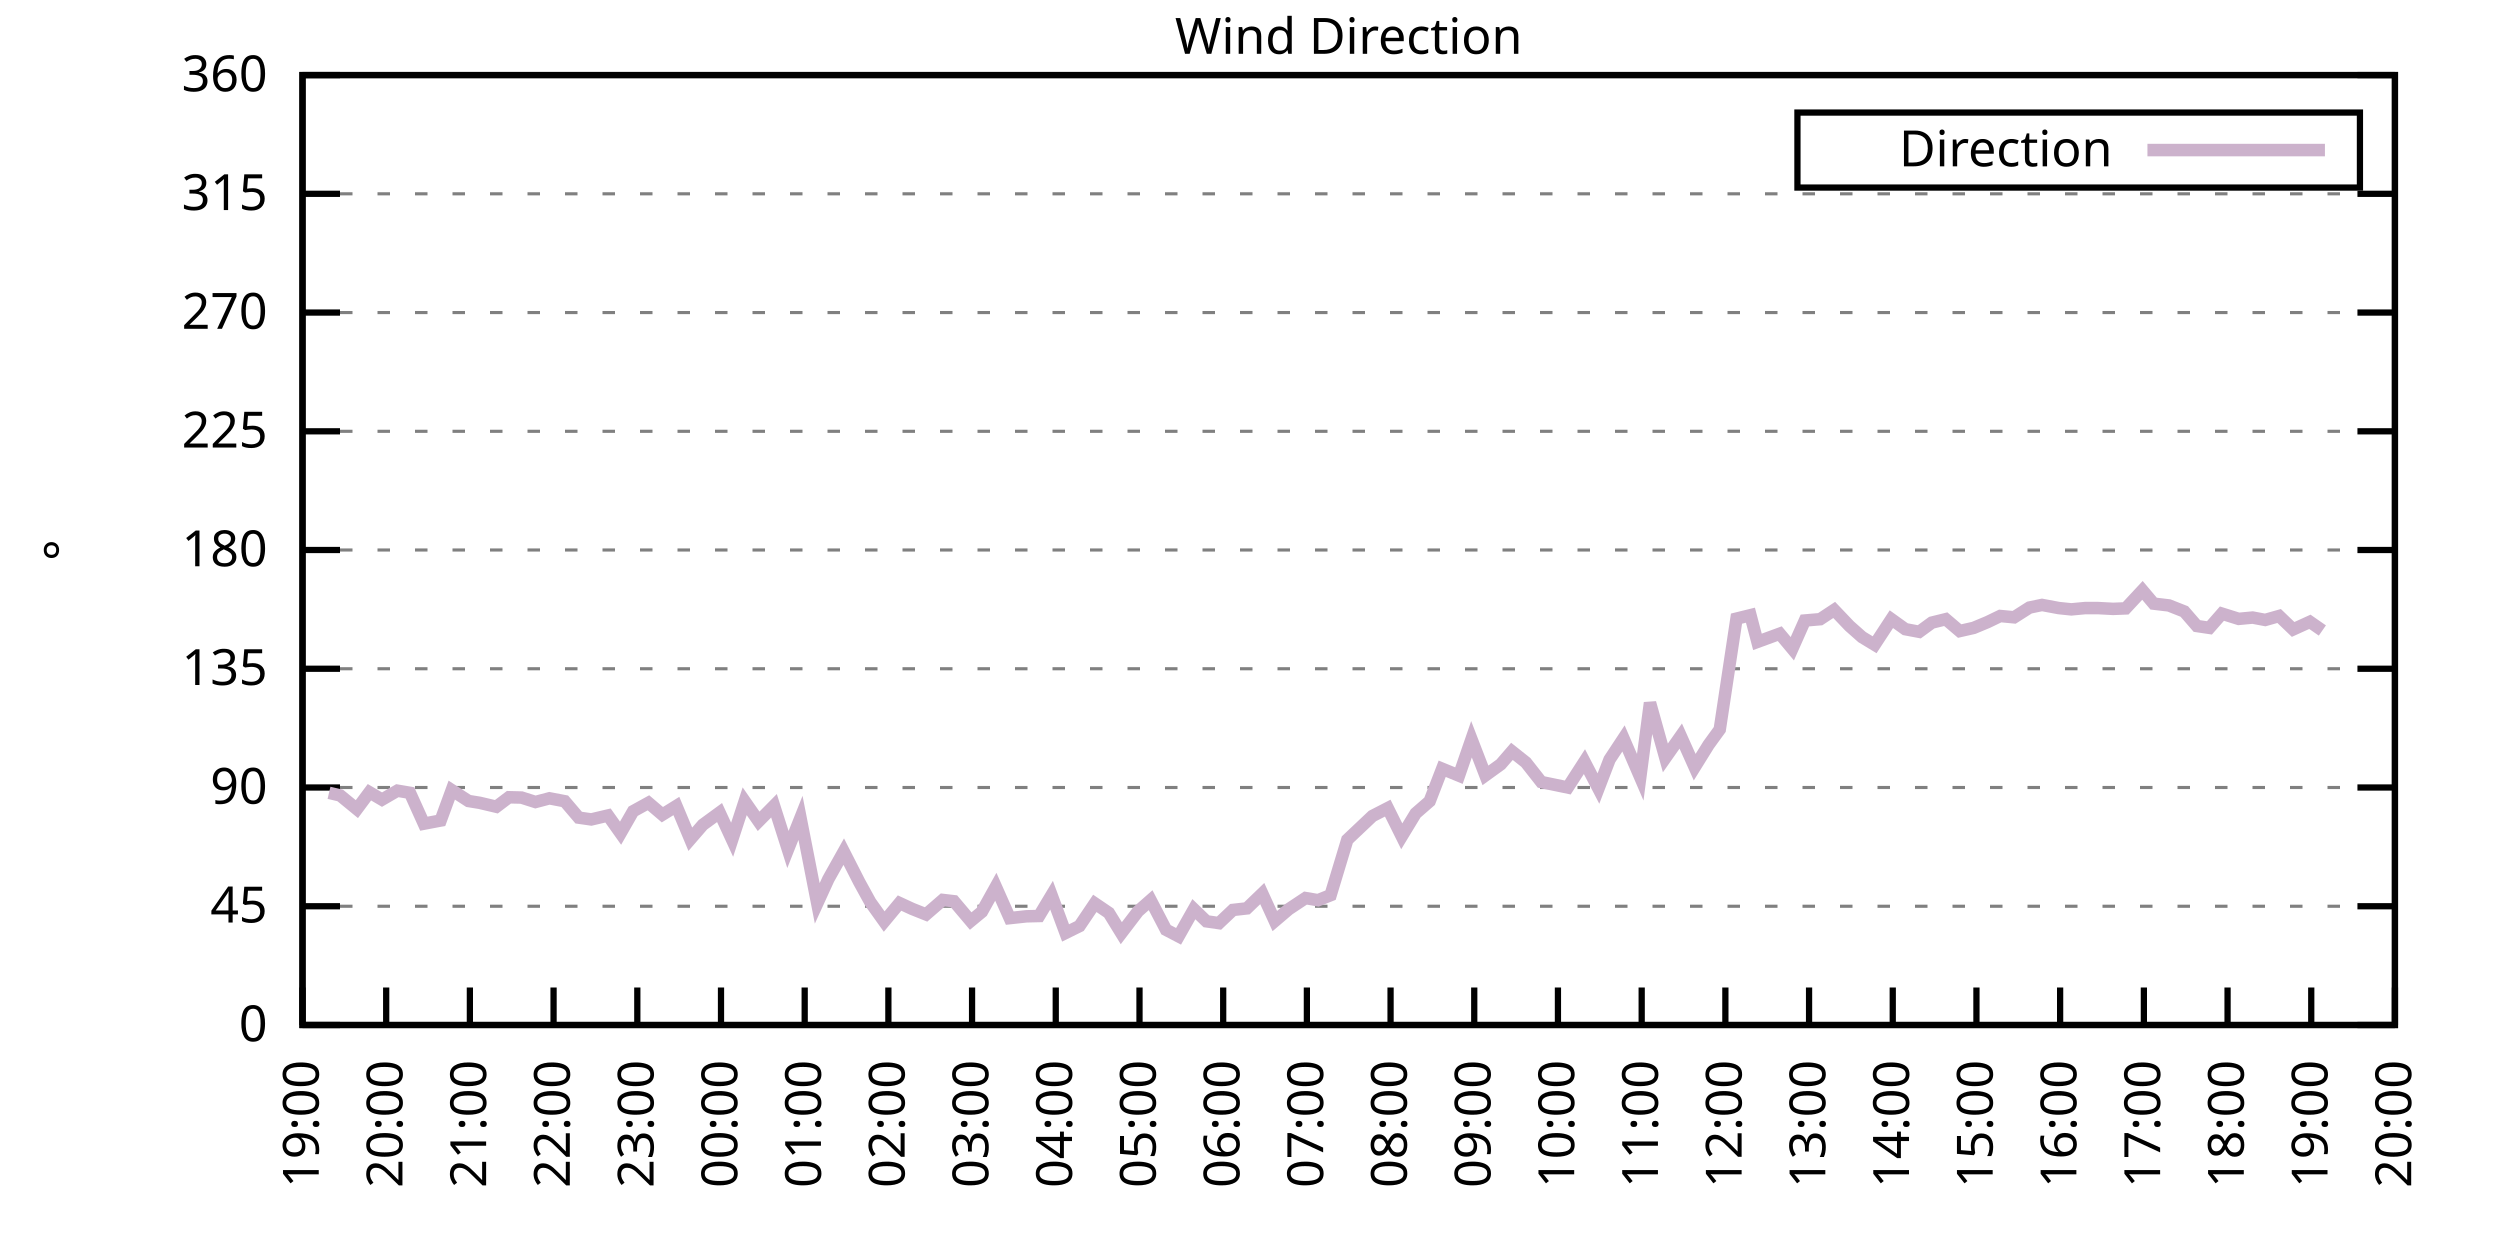
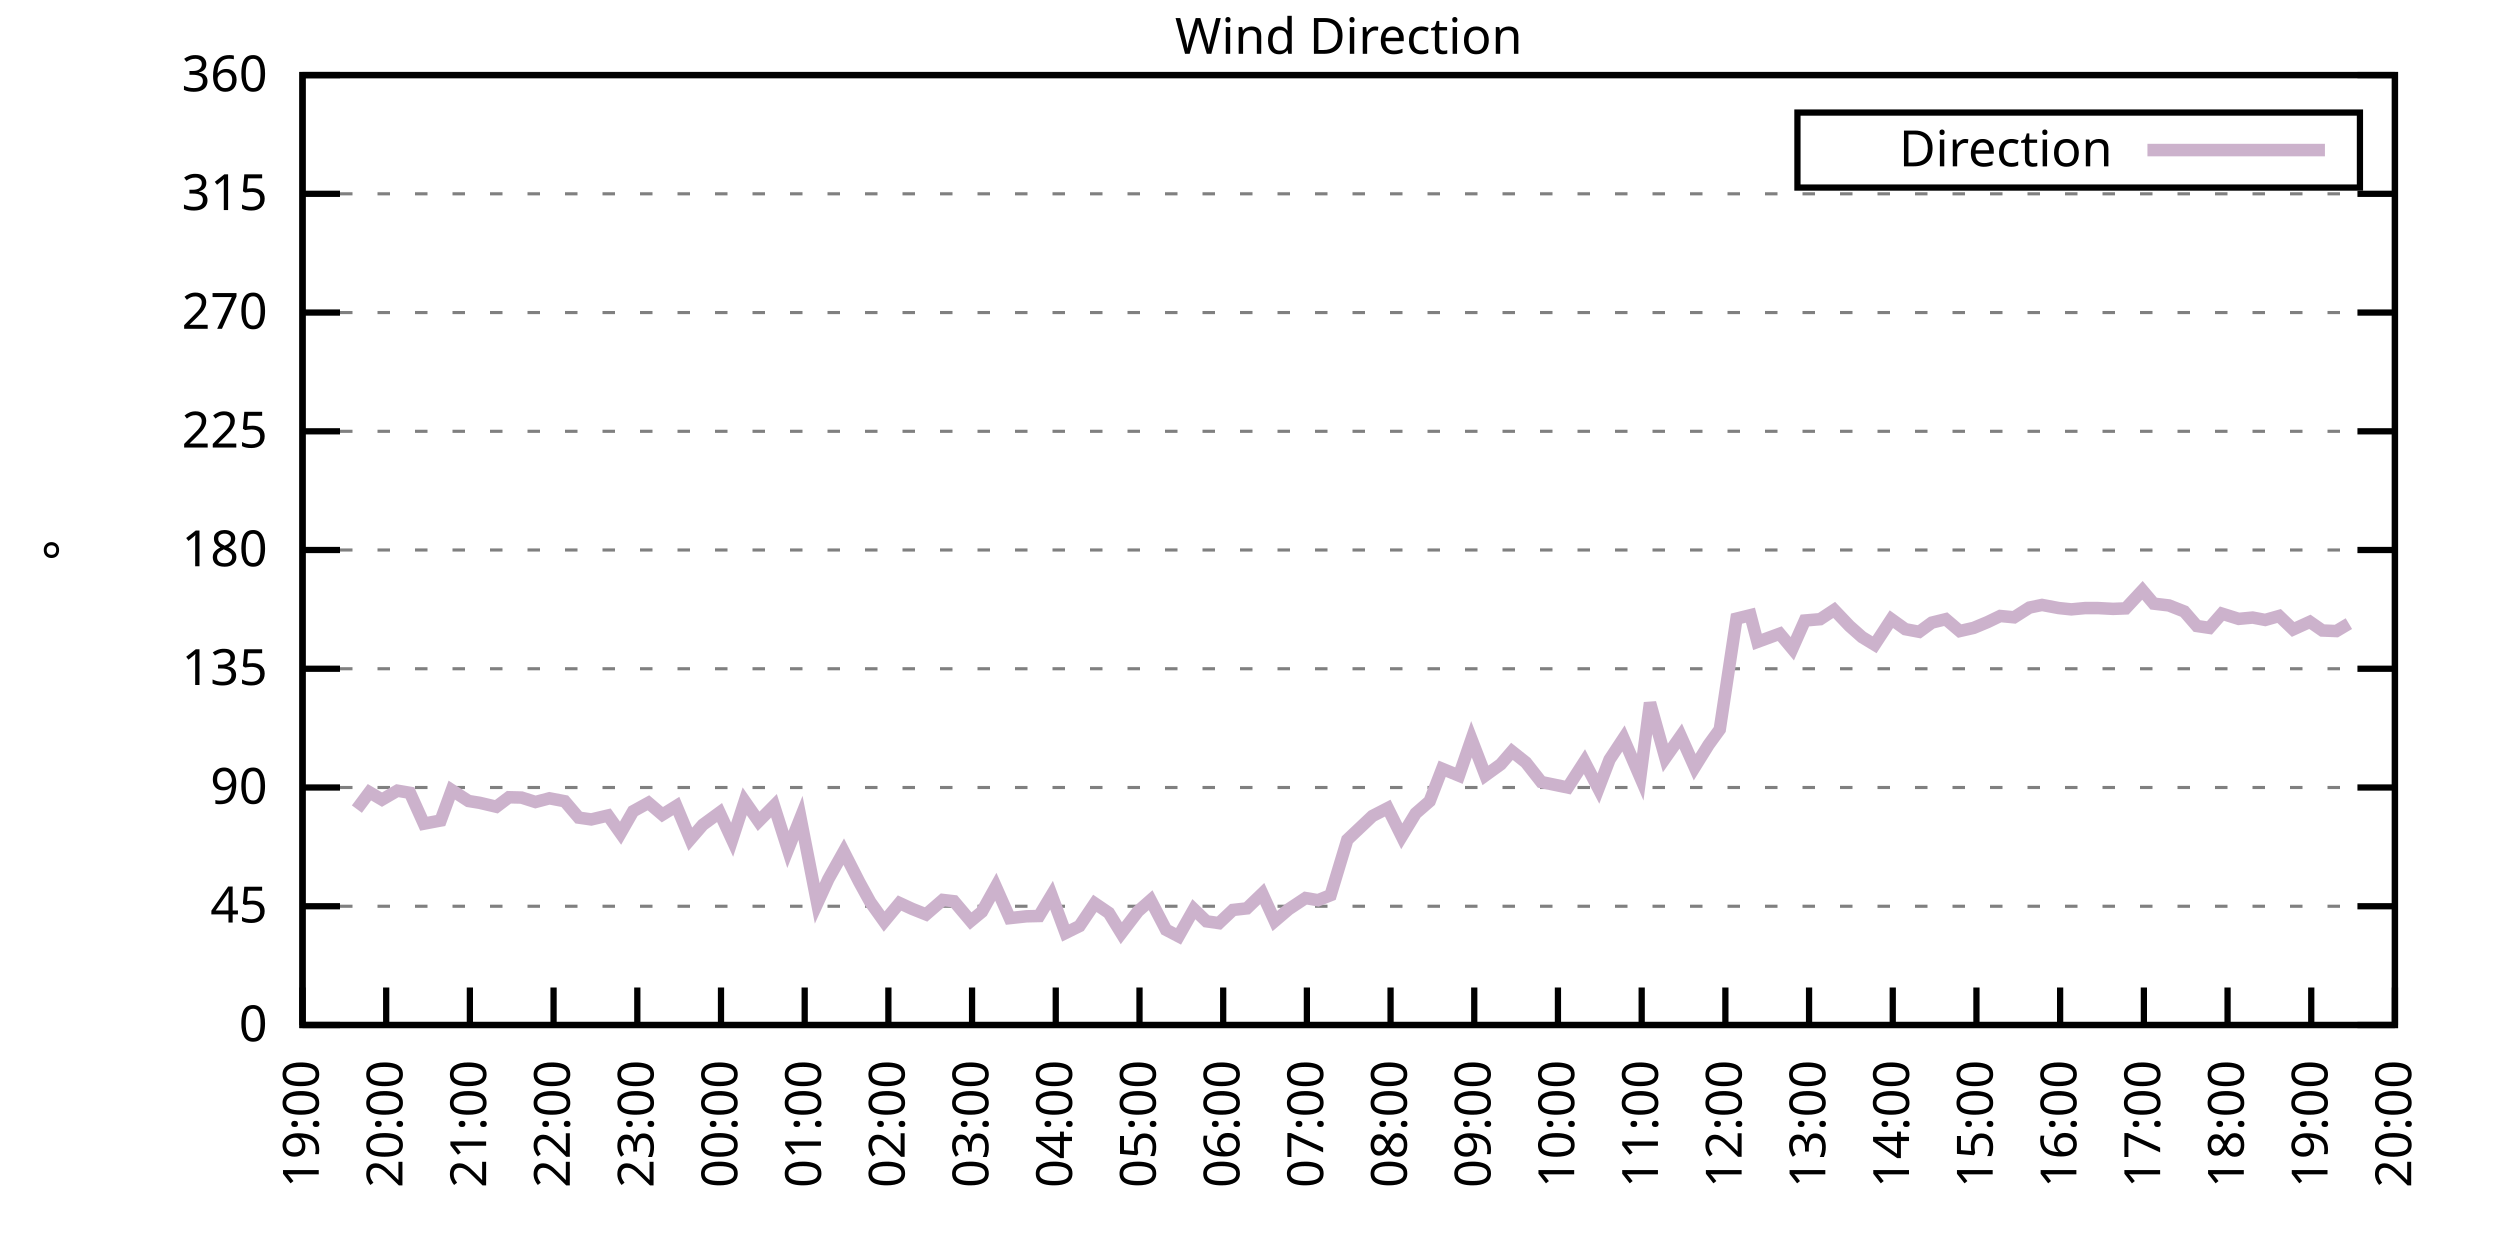
<svg xmlns="http://www.w3.org/2000/svg" xmlns:xlink="http://www.w3.org/1999/xlink" width="400" height="200" viewBox="0 0 400 200">
  <g id="gnuplot_canvas">
    <rect x="0" y="0" width="400" height="200" fill="none" />
    <defs>
      <circle id="gpDot" r="0.5" stroke-width="0.5" stroke="currentColor" />
      <path id="gpPt0" stroke-width="0.333" stroke="currentColor" d="M-1,0 h2 M0,-1 v2" />
      <path id="gpPt1" stroke-width="0.333" stroke="currentColor" d="M-1,-1 L1,1 M1,-1 L-1,1" />
      <path id="gpPt2" stroke-width="0.333" stroke="currentColor" d="M-1,0 L1,0 M0,-1 L0,1 M-1,-1 L1,1 M-1,1 L1,-1" />
      <rect id="gpPt3" stroke-width="0.333" stroke="currentColor" x="-1" y="-1" width="2" height="2" />
      <rect id="gpPt4" stroke-width="0.333" stroke="currentColor" fill="currentColor" x="-1" y="-1" width="2" height="2" />
      <circle id="gpPt5" stroke-width="0.333" stroke="currentColor" cx="0" cy="0" r="1" />
      <use xlink:href="#gpPt5" id="gpPt6" fill="currentColor" stroke="none" />
      <path id="gpPt7" stroke-width="0.333" stroke="currentColor" d="M0,-1.33 L-1.33,0.67 L1.33,0.67 z" />
      <use xlink:href="#gpPt7" id="gpPt8" fill="currentColor" stroke="none" />
      <use xlink:href="#gpPt7" id="gpPt9" stroke="currentColor" transform="rotate(180)" />
      <use xlink:href="#gpPt9" id="gpPt10" fill="currentColor" stroke="none" />
      <use xlink:href="#gpPt3" id="gpPt11" stroke="currentColor" transform="rotate(45)" />
      <use xlink:href="#gpPt11" id="gpPt12" fill="currentColor" stroke="none" />
      <path id="gpPt13" stroke-width="0.333" stroke="currentColor" d="M0,1.330 L1.265,0.411 L0.782,-1.067 L-0.782,-1.076 L-1.265,0.411 z" />
      <use xlink:href="#gpPt13" id="gpPt14" fill="currentColor" stroke="none" />
      <filter id="textbox" filterUnits="objectBoundingBox" x="0" y="0" height="1" width="1">
        <feFlood flood-color="white" flood-opacity="1" result="bgnd" />
        <feComposite in="SourceGraphic" in2="bgnd" operator="atop" />
      </filter>
      <filter id="greybox" filterUnits="objectBoundingBox" x="0" y="0" height="1" width="1">
        <feFlood flood-color="lightgrey" flood-opacity="1" result="grey" />
        <feComposite in="SourceGraphic" in2="grey" operator="atop" />
      </filter>
    </defs>
    <g fill="none" color="white" stroke="currentColor" stroke-width="1.00" stroke-linecap="butt" stroke-linejoin="miter">
</g>
    <g fill="none" color="black" stroke="currentColor" stroke-width="1.00" stroke-linecap="butt" stroke-linejoin="miter">
      <g stroke="none" shape-rendering="crispEdges">
        <polygon fill="rgb(255, 255, 255)" points="48.40,164.00 383.18,164.00 383.18,12.02 48.40,12.02 " />
      </g>
    </g>
    <g fill="none" color="black" stroke="currentColor" stroke-width="1.00" stroke-linecap="butt" stroke-linejoin="miter">
</g>
    <g fill="none" color="black" stroke="black" stroke-width="0.50" stroke-linecap="butt" stroke-linejoin="miter">
</g>
    <g fill="none" color="gray" stroke="currentColor" stroke-width="0.50" stroke-linecap="butt" stroke-linejoin="miter">
      <path stroke="gray" stroke-dasharray="2,4" class="gridline" d="M48.40,164.00 L383.19,164.00  " />
    </g>
    <g fill="none" color="gray" stroke="gray" stroke-width="1.00" stroke-linecap="butt" stroke-linejoin="miter">
</g>
    <g fill="none" color="black" stroke="currentColor" stroke-width="1.00" stroke-linecap="butt" stroke-linejoin="miter">
      <path stroke="black" d="M48.40,164.00 L54.40,164.00 M383.19,164.00 L377.19,164.00  " />
      <g transform="translate(42.80,166.60)" stroke="none" fill="black" font-family="Sans" font-size="8.00" text-anchor="end">
        <text>
          <tspan font-family="Sans"> 0</tspan>
        </text>
      </g>
    </g>
    <g fill="none" color="black" stroke="currentColor" stroke-width="1.00" stroke-linecap="butt" stroke-linejoin="miter">
</g>
    <g fill="none" color="black" stroke="black" stroke-width="0.50" stroke-linecap="butt" stroke-linejoin="miter">
</g>
    <g fill="none" color="gray" stroke="currentColor" stroke-width="0.50" stroke-linecap="butt" stroke-linejoin="miter">
      <path stroke="gray" stroke-dasharray="2,4" class="gridline" d="M48.40,145.00 L383.19,145.00  " />
    </g>
    <g fill="none" color="gray" stroke="gray" stroke-width="1.00" stroke-linecap="butt" stroke-linejoin="miter">
</g>
    <g fill="none" color="black" stroke="currentColor" stroke-width="1.00" stroke-linecap="butt" stroke-linejoin="miter">
      <path stroke="black" d="M48.40,145.00 L54.40,145.00 M383.19,145.00 L377.19,145.00  " />
      <g transform="translate(42.80,147.60)" stroke="none" fill="black" font-family="Sans" font-size="8.00" text-anchor="end">
        <text>
          <tspan font-family="Sans"> 45</tspan>
        </text>
      </g>
    </g>
    <g fill="none" color="black" stroke="currentColor" stroke-width="1.00" stroke-linecap="butt" stroke-linejoin="miter">
</g>
    <g fill="none" color="black" stroke="black" stroke-width="0.50" stroke-linecap="butt" stroke-linejoin="miter">
</g>
    <g fill="none" color="gray" stroke="currentColor" stroke-width="0.50" stroke-linecap="butt" stroke-linejoin="miter">
      <path stroke="gray" stroke-dasharray="2,4" class="gridline" d="M48.40,126.00 L383.19,126.00  " />
    </g>
    <g fill="none" color="gray" stroke="gray" stroke-width="1.00" stroke-linecap="butt" stroke-linejoin="miter">
</g>
    <g fill="none" color="black" stroke="currentColor" stroke-width="1.00" stroke-linecap="butt" stroke-linejoin="miter">
      <path stroke="black" d="M48.40,126.00 L54.40,126.00 M383.19,126.00 L377.19,126.00  " />
      <g transform="translate(42.80,128.60)" stroke="none" fill="black" font-family="Sans" font-size="8.00" text-anchor="end">
        <text>
          <tspan font-family="Sans"> 90</tspan>
        </text>
      </g>
    </g>
    <g fill="none" color="black" stroke="currentColor" stroke-width="1.00" stroke-linecap="butt" stroke-linejoin="miter">
</g>
    <g fill="none" color="black" stroke="black" stroke-width="0.50" stroke-linecap="butt" stroke-linejoin="miter">
</g>
    <g fill="none" color="gray" stroke="currentColor" stroke-width="0.50" stroke-linecap="butt" stroke-linejoin="miter">
      <path stroke="gray" stroke-dasharray="2,4" class="gridline" d="M48.40,107.00 L383.19,107.00  " />
    </g>
    <g fill="none" color="gray" stroke="gray" stroke-width="1.00" stroke-linecap="butt" stroke-linejoin="miter">
</g>
    <g fill="none" color="black" stroke="currentColor" stroke-width="1.00" stroke-linecap="butt" stroke-linejoin="miter">
      <path stroke="black" d="M48.40,107.00 L54.40,107.00 M383.19,107.00 L377.19,107.00  " />
      <g transform="translate(42.80,109.60)" stroke="none" fill="black" font-family="Sans" font-size="8.00" text-anchor="end">
        <text>
          <tspan font-family="Sans"> 135</tspan>
        </text>
      </g>
    </g>
    <g fill="none" color="black" stroke="currentColor" stroke-width="1.00" stroke-linecap="butt" stroke-linejoin="miter">
</g>
    <g fill="none" color="black" stroke="black" stroke-width="0.50" stroke-linecap="butt" stroke-linejoin="miter">
</g>
    <g fill="none" color="gray" stroke="currentColor" stroke-width="0.50" stroke-linecap="butt" stroke-linejoin="miter">
      <path stroke="gray" stroke-dasharray="2,4" class="gridline" d="M48.40,88.00 L383.19,88.00  " />
    </g>
    <g fill="none" color="gray" stroke="gray" stroke-width="1.00" stroke-linecap="butt" stroke-linejoin="miter">
</g>
    <g fill="none" color="black" stroke="currentColor" stroke-width="1.00" stroke-linecap="butt" stroke-linejoin="miter">
      <path stroke="black" d="M48.40,88.00 L54.40,88.00 M383.19,88.00 L377.19,88.00  " />
      <g transform="translate(42.80,90.60)" stroke="none" fill="black" font-family="Sans" font-size="8.00" text-anchor="end">
        <text>
          <tspan font-family="Sans"> 180</tspan>
        </text>
      </g>
    </g>
    <g fill="none" color="black" stroke="currentColor" stroke-width="1.00" stroke-linecap="butt" stroke-linejoin="miter">
</g>
    <g fill="none" color="black" stroke="black" stroke-width="0.50" stroke-linecap="butt" stroke-linejoin="miter">
</g>
    <g fill="none" color="gray" stroke="currentColor" stroke-width="0.50" stroke-linecap="butt" stroke-linejoin="miter">
      <path stroke="gray" stroke-dasharray="2,4" class="gridline" d="M48.40,69.01 L383.19,69.01  " />
    </g>
    <g fill="none" color="gray" stroke="gray" stroke-width="1.00" stroke-linecap="butt" stroke-linejoin="miter">
</g>
    <g fill="none" color="black" stroke="currentColor" stroke-width="1.00" stroke-linecap="butt" stroke-linejoin="miter">
      <path stroke="black" d="M48.40,69.01 L54.40,69.01 M383.19,69.01 L377.19,69.01  " />
      <g transform="translate(42.80,71.61)" stroke="none" fill="black" font-family="Sans" font-size="8.00" text-anchor="end">
        <text>
          <tspan font-family="Sans"> 225</tspan>
        </text>
      </g>
    </g>
    <g fill="none" color="black" stroke="currentColor" stroke-width="1.00" stroke-linecap="butt" stroke-linejoin="miter">
</g>
    <g fill="none" color="black" stroke="black" stroke-width="0.50" stroke-linecap="butt" stroke-linejoin="miter">
</g>
    <g fill="none" color="gray" stroke="currentColor" stroke-width="0.50" stroke-linecap="butt" stroke-linejoin="miter">
      <path stroke="gray" stroke-dasharray="2,4" class="gridline" d="M48.40,50.01 L383.19,50.01  " />
    </g>
    <g fill="none" color="gray" stroke="gray" stroke-width="1.00" stroke-linecap="butt" stroke-linejoin="miter">
</g>
    <g fill="none" color="black" stroke="currentColor" stroke-width="1.00" stroke-linecap="butt" stroke-linejoin="miter">
      <path stroke="black" d="M48.40,50.01 L54.40,50.01 M383.19,50.01 L377.19,50.01  " />
      <g transform="translate(42.80,52.61)" stroke="none" fill="black" font-family="Sans" font-size="8.00" text-anchor="end">
        <text>
          <tspan font-family="Sans"> 270</tspan>
        </text>
      </g>
    </g>
    <g fill="none" color="black" stroke="currentColor" stroke-width="1.00" stroke-linecap="butt" stroke-linejoin="miter">
</g>
    <g fill="none" color="black" stroke="black" stroke-width="0.50" stroke-linecap="butt" stroke-linejoin="miter">
</g>
    <g fill="none" color="gray" stroke="currentColor" stroke-width="0.50" stroke-linecap="butt" stroke-linejoin="miter">
      <path stroke="gray" stroke-dasharray="2,4" class="gridline" d="M48.40,31.01 L383.19,31.01  " />
    </g>
    <g fill="none" color="gray" stroke="gray" stroke-width="1.00" stroke-linecap="butt" stroke-linejoin="miter">
</g>
    <g fill="none" color="black" stroke="currentColor" stroke-width="1.00" stroke-linecap="butt" stroke-linejoin="miter">
      <path stroke="black" d="M48.40,31.01 L54.40,31.01 M383.19,31.01 L377.19,31.01  " />
      <g transform="translate(42.80,33.61)" stroke="none" fill="black" font-family="Sans" font-size="8.00" text-anchor="end">
        <text>
          <tspan font-family="Sans"> 315</tspan>
        </text>
      </g>
    </g>
    <g fill="none" color="black" stroke="currentColor" stroke-width="1.00" stroke-linecap="butt" stroke-linejoin="miter">
</g>
    <g fill="none" color="black" stroke="black" stroke-width="0.50" stroke-linecap="butt" stroke-linejoin="miter">
</g>
    <g fill="none" color="gray" stroke="currentColor" stroke-width="0.50" stroke-linecap="butt" stroke-linejoin="miter">
      <path stroke="gray" stroke-dasharray="2,4" class="gridline" d="M48.40,12.01 L383.19,12.01  " />
    </g>
    <g fill="none" color="gray" stroke="gray" stroke-width="1.00" stroke-linecap="butt" stroke-linejoin="miter">
</g>
    <g fill="none" color="black" stroke="currentColor" stroke-width="1.00" stroke-linecap="butt" stroke-linejoin="miter">
      <path stroke="black" d="M48.40,12.01 L54.40,12.01 M383.19,12.01 L377.19,12.01  " />
      <g transform="translate(42.80,14.61)" stroke="none" fill="black" font-family="Sans" font-size="8.00" text-anchor="end">
        <text>
          <tspan font-family="Sans"> 360</tspan>
        </text>
      </g>
    </g>
    <g fill="none" color="black" stroke="currentColor" stroke-width="1.00" stroke-linecap="butt" stroke-linejoin="miter">
      <path stroke="black" d="M48.40,164.00 L48.40,158.00  " />
      <g transform="translate(51.00,169.60) rotate(270.00)" stroke="none" fill="black" font-family="Sans" font-size="8.00" text-anchor="end">
        <text>
          <tspan font-family="Sans">19:00</tspan>
        </text>
      </g>
    </g>
    <g fill="none" color="black" stroke="currentColor" stroke-width="1.00" stroke-linecap="butt" stroke-linejoin="miter">
      <path stroke="black" d="M61.79,164.00 L61.79,158.00  " />
      <g transform="translate(64.39,169.60) rotate(270.00)" stroke="none" fill="black" font-family="Sans" font-size="8.00" text-anchor="end">
        <text>
          <tspan font-family="Sans">20:00</tspan>
        </text>
      </g>
    </g>
    <g fill="none" color="black" stroke="currentColor" stroke-width="1.00" stroke-linecap="butt" stroke-linejoin="miter">
      <path stroke="black" d="M75.18,164.00 L75.18,158.00  " />
      <g transform="translate(77.78,169.60) rotate(270.00)" stroke="none" fill="black" font-family="Sans" font-size="8.00" text-anchor="end">
        <text>
          <tspan font-family="Sans">21:00</tspan>
        </text>
      </g>
    </g>
    <g fill="none" color="black" stroke="currentColor" stroke-width="1.00" stroke-linecap="butt" stroke-linejoin="miter">
      <path stroke="black" d="M88.57,164.00 L88.57,158.00  " />
      <g transform="translate(91.17,169.60) rotate(270.00)" stroke="none" fill="black" font-family="Sans" font-size="8.00" text-anchor="end">
        <text>
          <tspan font-family="Sans">22:00</tspan>
        </text>
      </g>
    </g>
    <g fill="none" color="black" stroke="currentColor" stroke-width="1.00" stroke-linecap="butt" stroke-linejoin="miter">
      <path stroke="black" d="M101.97,164.00 L101.97,158.00  " />
      <g transform="translate(104.57,169.60) rotate(270.00)" stroke="none" fill="black" font-family="Sans" font-size="8.00" text-anchor="end">
        <text>
          <tspan font-family="Sans">23:00</tspan>
        </text>
      </g>
    </g>
    <g fill="none" color="black" stroke="currentColor" stroke-width="1.00" stroke-linecap="butt" stroke-linejoin="miter">
      <path stroke="black" d="M115.36,164.00 L115.36,158.00  " />
      <g transform="translate(117.96,169.60) rotate(270.00)" stroke="none" fill="black" font-family="Sans" font-size="8.00" text-anchor="end">
        <text>
          <tspan font-family="Sans">00:00</tspan>
        </text>
      </g>
    </g>
    <g fill="none" color="black" stroke="currentColor" stroke-width="1.00" stroke-linecap="butt" stroke-linejoin="miter">
      <path stroke="black" d="M128.75,164.00 L128.75,158.00  " />
      <g transform="translate(131.35,169.60) rotate(270.00)" stroke="none" fill="black" font-family="Sans" font-size="8.00" text-anchor="end">
        <text>
          <tspan font-family="Sans">01:00</tspan>
        </text>
      </g>
    </g>
    <g fill="none" color="black" stroke="currentColor" stroke-width="1.00" stroke-linecap="butt" stroke-linejoin="miter">
      <path stroke="black" d="M142.14,164.00 L142.14,158.00  " />
      <g transform="translate(144.74,169.60) rotate(270.00)" stroke="none" fill="black" font-family="Sans" font-size="8.00" text-anchor="end">
        <text>
          <tspan font-family="Sans">02:00</tspan>
        </text>
      </g>
    </g>
    <g fill="none" color="black" stroke="currentColor" stroke-width="1.00" stroke-linecap="butt" stroke-linejoin="miter">
      <path stroke="black" d="M155.53,164.00 L155.53,158.00  " />
      <g transform="translate(158.13,169.60) rotate(270.00)" stroke="none" fill="black" font-family="Sans" font-size="8.00" text-anchor="end">
        <text>
          <tspan font-family="Sans">03:00</tspan>
        </text>
      </g>
    </g>
    <g fill="none" color="black" stroke="currentColor" stroke-width="1.00" stroke-linecap="butt" stroke-linejoin="miter">
      <path stroke="black" d="M168.92,164.00 L168.92,158.00  " />
      <g transform="translate(171.52,169.60) rotate(270.00)" stroke="none" fill="black" font-family="Sans" font-size="8.00" text-anchor="end">
        <text>
          <tspan font-family="Sans">04:00</tspan>
        </text>
      </g>
    </g>
    <g fill="none" color="black" stroke="currentColor" stroke-width="1.00" stroke-linecap="butt" stroke-linejoin="miter">
      <path stroke="black" d="M182.32,164.00 L182.32,158.00  " />
      <g transform="translate(184.92,169.60) rotate(270.00)" stroke="none" fill="black" font-family="Sans" font-size="8.00" text-anchor="end">
        <text>
          <tspan font-family="Sans">05:00</tspan>
        </text>
      </g>
    </g>
    <g fill="none" color="black" stroke="currentColor" stroke-width="1.00" stroke-linecap="butt" stroke-linejoin="miter">
      <path stroke="black" d="M195.71,164.00 L195.71,158.00  " />
      <g transform="translate(198.31,169.60) rotate(270.00)" stroke="none" fill="black" font-family="Sans" font-size="8.00" text-anchor="end">
        <text>
          <tspan font-family="Sans">06:00</tspan>
        </text>
      </g>
    </g>
    <g fill="none" color="black" stroke="currentColor" stroke-width="1.00" stroke-linecap="butt" stroke-linejoin="miter">
      <path stroke="black" d="M209.10,164.00 L209.10,158.00  " />
      <g transform="translate(211.70,169.60) rotate(270.00)" stroke="none" fill="black" font-family="Sans" font-size="8.00" text-anchor="end">
        <text>
          <tspan font-family="Sans">07:00</tspan>
        </text>
      </g>
    </g>
    <g fill="none" color="black" stroke="currentColor" stroke-width="1.00" stroke-linecap="butt" stroke-linejoin="miter">
      <path stroke="black" d="M222.49,164.00 L222.49,158.00  " />
      <g transform="translate(225.09,169.60) rotate(270.00)" stroke="none" fill="black" font-family="Sans" font-size="8.00" text-anchor="end">
        <text>
          <tspan font-family="Sans">08:00</tspan>
        </text>
      </g>
    </g>
    <g fill="none" color="black" stroke="currentColor" stroke-width="1.00" stroke-linecap="butt" stroke-linejoin="miter">
      <path stroke="black" d="M235.88,164.00 L235.88,158.00  " />
      <g transform="translate(238.48,169.60) rotate(270.00)" stroke="none" fill="black" font-family="Sans" font-size="8.00" text-anchor="end">
        <text>
          <tspan font-family="Sans">09:00</tspan>
        </text>
      </g>
    </g>
    <g fill="none" color="black" stroke="currentColor" stroke-width="1.00" stroke-linecap="butt" stroke-linejoin="miter">
      <path stroke="black" d="M249.27,164.00 L249.27,158.00  " />
      <g transform="translate(251.87,169.60) rotate(270.00)" stroke="none" fill="black" font-family="Sans" font-size="8.00" text-anchor="end">
        <text>
          <tspan font-family="Sans">10:00</tspan>
        </text>
      </g>
    </g>
    <g fill="none" color="black" stroke="currentColor" stroke-width="1.00" stroke-linecap="butt" stroke-linejoin="miter">
      <path stroke="black" d="M262.67,164.00 L262.67,158.00  " />
      <g transform="translate(265.27,169.60) rotate(270.00)" stroke="none" fill="black" font-family="Sans" font-size="8.00" text-anchor="end">
        <text>
          <tspan font-family="Sans">11:00</tspan>
        </text>
      </g>
    </g>
    <g fill="none" color="black" stroke="currentColor" stroke-width="1.00" stroke-linecap="butt" stroke-linejoin="miter">
      <path stroke="black" d="M276.06,164.00 L276.06,158.00  " />
      <g transform="translate(278.66,169.60) rotate(270.00)" stroke="none" fill="black" font-family="Sans" font-size="8.00" text-anchor="end">
        <text>
          <tspan font-family="Sans">12:00</tspan>
        </text>
      </g>
    </g>
    <g fill="none" color="black" stroke="currentColor" stroke-width="1.00" stroke-linecap="butt" stroke-linejoin="miter">
      <path stroke="black" d="M289.45,164.00 L289.45,158.00  " />
      <g transform="translate(292.05,169.60) rotate(270.00)" stroke="none" fill="black" font-family="Sans" font-size="8.00" text-anchor="end">
        <text>
          <tspan font-family="Sans">13:00</tspan>
        </text>
      </g>
    </g>
    <g fill="none" color="black" stroke="currentColor" stroke-width="1.00" stroke-linecap="butt" stroke-linejoin="miter">
      <path stroke="black" d="M302.84,164.00 L302.84,158.00  " />
      <g transform="translate(305.44,169.60) rotate(270.00)" stroke="none" fill="black" font-family="Sans" font-size="8.00" text-anchor="end">
        <text>
          <tspan font-family="Sans">14:00</tspan>
        </text>
      </g>
    </g>
    <g fill="none" color="black" stroke="currentColor" stroke-width="1.00" stroke-linecap="butt" stroke-linejoin="miter">
      <path stroke="black" d="M316.23,164.00 L316.23,158.00  " />
      <g transform="translate(318.83,169.60) rotate(270.00)" stroke="none" fill="black" font-family="Sans" font-size="8.00" text-anchor="end">
        <text>
          <tspan font-family="Sans">15:00</tspan>
        </text>
      </g>
    </g>
    <g fill="none" color="black" stroke="currentColor" stroke-width="1.00" stroke-linecap="butt" stroke-linejoin="miter">
      <path stroke="black" d="M329.62,164.00 L329.62,158.00  " />
      <g transform="translate(332.22,169.60) rotate(270.00)" stroke="none" fill="black" font-family="Sans" font-size="8.00" text-anchor="end">
        <text>
          <tspan font-family="Sans">16:00</tspan>
        </text>
      </g>
    </g>
    <g fill="none" color="black" stroke="currentColor" stroke-width="1.00" stroke-linecap="butt" stroke-linejoin="miter">
      <path stroke="black" d="M343.02,164.00 L343.02,158.00  " />
      <g transform="translate(345.62,169.60) rotate(270.00)" stroke="none" fill="black" font-family="Sans" font-size="8.00" text-anchor="end">
        <text>
          <tspan font-family="Sans">17:00</tspan>
        </text>
      </g>
    </g>
    <g fill="none" color="black" stroke="currentColor" stroke-width="1.00" stroke-linecap="butt" stroke-linejoin="miter">
      <path stroke="black" d="M356.41,164.00 L356.41,158.00  " />
      <g transform="translate(359.01,169.60) rotate(270.00)" stroke="none" fill="black" font-family="Sans" font-size="8.00" text-anchor="end">
        <text>
          <tspan font-family="Sans">18:00</tspan>
        </text>
      </g>
    </g>
    <g fill="none" color="black" stroke="currentColor" stroke-width="1.00" stroke-linecap="butt" stroke-linejoin="miter">
      <path stroke="black" d="M369.80,164.00 L369.80,158.00  " />
      <g transform="translate(372.40,169.60) rotate(270.00)" stroke="none" fill="black" font-family="Sans" font-size="8.00" text-anchor="end">
        <text>
          <tspan font-family="Sans">19:00</tspan>
        </text>
      </g>
    </g>
    <g fill="none" color="black" stroke="currentColor" stroke-width="1.00" stroke-linecap="butt" stroke-linejoin="miter">
      <path stroke="black" d="M383.19,164.00 L383.19,158.00  " />
      <g transform="translate(385.79,169.60) rotate(270.00)" stroke="none" fill="black" font-family="Sans" font-size="8.00" text-anchor="end">
        <text>
          <tspan font-family="Sans">20:00</tspan>
        </text>
      </g>
    </g>
    <g fill="none" color="black" stroke="currentColor" stroke-width="1.00" stroke-linecap="butt" stroke-linejoin="miter">
</g>
    <g fill="none" color="black" stroke="currentColor" stroke-width="1.00" stroke-linecap="butt" stroke-linejoin="miter">
      <path stroke="black" d="M48.40,12.01 L48.40,164.00 L383.19,164.00 L383.19,12.01 L48.40,12.01 Z  " />
    </g>
    <g fill="none" color="black" stroke="currentColor" stroke-width="1.00" stroke-linecap="butt" stroke-linejoin="miter">
</g>
    <g fill="none" color="black" stroke="currentColor" stroke-width="1.00" stroke-linecap="butt" stroke-linejoin="miter">
      <path stroke="black" d="M287.59,30.01 L287.59,18.01 L377.59,18.01 L377.59,30.01 L287.59,30.01 Z  " />
    </g>
    <g id="Wind_direction_plot_1">
      <g fill="none" color="white" stroke="black" stroke-width="2.00" stroke-linecap="butt" stroke-linejoin="miter">
</g>
      <g fill="none" color="black" stroke="currentColor" stroke-width="2.00" stroke-linecap="butt" stroke-linejoin="miter">
        <g transform="translate(337.99,26.61)" stroke="none" fill="black" font-family="Sans" font-size="8.00" text-anchor="end">
          <text>
            <tspan font-family="Sans">Direction</tspan>
          </text>
        </g>
      </g>
      <g fill="none" color="black" stroke="currentColor" stroke-width="2.00" stroke-linecap="butt" stroke-linejoin="miter">
-         <path stroke="rgb(204, 178, 204)" d="M343.59,24.01 L371.99,24.01 M52.64,126.85 L54.43,127.27 L57.10,129.46 L59.11,126.76 L61.12,127.94 L63.58,126.51   L65.59,126.85 L67.82,131.79 L70.50,131.28 L72.28,126.42 L74.96,128.16 L76.75,128.45 L79.42,129.08 L81.43,127.56   L83.44,127.61 L85.67,128.32 L87.91,127.73 L90.36,128.20 L92.59,130.82 L94.60,131.11 L97.28,130.48 L99.29,133.31   L101.30,129.80 L103.75,128.45 L105.98,130.35 L108.22,128.96 L110.45,134.28 L112.46,131.96 L115.13,130.01 L117.14,134.36   L119.15,128.20 L121.38,131.41 L123.84,128.92 L126.07,135.92 L128.08,130.86 L130.76,144.54 L132.54,140.65 L135.00,136.26   L137.45,141.07 L139.24,144.33 L141.47,147.45 L143.93,144.49 L145.94,145.42 L148.17,146.31 L150.85,143.99 L152.63,144.20   L155.31,147.37 L157.10,145.89 L159.33,141.88 L161.56,146.90 L164.24,146.61 L166.25,146.56 L168.25,143.23 L170.49,149.27   L172.72,148.17 L175.17,144.54 L177.41,146.06 L179.41,149.31 L182.09,145.80 L184.10,144.03 L186.56,148.76 L188.57,149.81   L191.02,145.47 L193.03,147.41 L195.04,147.70 L197.27,145.59 L199.50,145.34 L201.96,142.97 L203.97,147.37 L206.20,145.47   L208.88,143.69 L210.88,144.03 L212.89,143.23 L215.57,134.36 L217.58,132.46 L219.59,130.56 L222.04,129.30 L224.28,133.81   L226.51,130.14 L228.74,128.20 L230.75,123.00 L233.43,124.10 L235.44,118.28 L237.67,124.06 L240.12,122.29 L241.91,120.22   L244.14,121.99 L246.60,125.12 L250.84,126.00 L253.51,121.86 L255.75,126.17 L257.53,121.53 L259.76,118.15 L262.44,124.36   L264.00,112.45 L266.46,121.27 L268.92,117.77 L271.15,122.75 L273.38,119.16 L275.16,116.71 L277.84,98.98 L280.07,98.43   L281.19,102.70 L284.76,101.39 L286.77,103.80 L288.78,99.28 L291.23,99.07 L293.47,97.59 L295.92,100.16 L297.93,101.94   L299.94,103.16 L302.62,99.07 L304.85,100.67 L307.08,101.09 L309.09,99.62 L311.32,99.07 L313.55,100.97 L315.79,100.46   L318.02,99.53 L320.03,98.56 L322.26,98.77 L324.71,97.21 L326.72,96.79 L329.40,97.29 L331.41,97.50 L333.64,97.29   L335.65,97.29 L338.10,97.42 L340.11,97.34 L342.79,94.46 L344.58,96.58 L347.03,96.87 L349.49,97.84 L351.50,100.16   L353.51,100.46 L355.51,98.18 L358.19,99.02 L360.42,98.81 L362.43,99.19 L364.66,98.56 L366.90,100.71 L369.58,99.49   L371.58,100.88  " />
+         <path stroke="rgb(204, 178, 204)" d="M343.59,24.01 L371.99,24.01 M57.10,129.46 L59.11,126.76 L61.12,127.94 L63.58,126.51 L65.59,126.85 L67.82,131.79   L70.50,131.28 L72.28,126.42 L74.96,128.16 L76.75,128.45 L79.42,129.08 L81.43,127.56 L83.44,127.61 L85.67,128.32   L87.91,127.73 L90.36,128.20 L92.59,130.82 L94.60,131.11 L97.28,130.48 L99.29,133.31 L101.30,129.80 L103.75,128.45   L105.98,130.35 L108.22,128.96 L110.45,134.28 L112.46,131.96 L115.13,130.01 L117.14,134.36 L119.15,128.20 L121.38,131.41   L123.84,128.92 L126.07,135.92 L128.08,130.86 L130.76,144.54 L132.54,140.65 L135.00,136.26 L137.45,141.07 L139.24,144.33   L141.47,147.45 L143.93,144.49 L145.94,145.42 L148.17,146.31 L150.85,143.99 L152.63,144.20 L155.31,147.37 L157.10,145.89   L159.33,141.88 L161.56,146.90 L164.24,146.61 L166.25,146.56 L168.25,143.23 L170.49,149.27 L172.72,148.17 L175.17,144.54   L177.41,146.06 L179.41,149.31 L182.09,145.80 L184.10,144.03 L186.56,148.76 L188.57,149.81 L191.02,145.47 L193.03,147.41   L195.04,147.70 L197.27,145.59 L199.50,145.34 L201.96,142.97 L203.97,147.37 L206.20,145.47 L208.88,143.69 L210.88,144.03   L212.89,143.23 L215.57,134.36 L217.58,132.46 L219.59,130.56 L222.04,129.30 L224.28,133.81 L226.51,130.14 L228.74,128.20   L230.75,123.00 L233.43,124.10 L235.44,118.28 L237.67,124.06 L240.12,122.29 L241.91,120.22 L244.14,121.99 L246.60,125.12   L250.84,126.00 L253.51,121.86 L255.75,126.17 L257.53,121.53 L259.76,118.15 L262.44,124.36 L264.00,112.45 L266.46,121.27   L268.92,117.77 L271.15,122.75 L273.38,119.16 L275.16,116.71 L277.84,98.98 L280.07,98.43 L281.19,102.70 L284.76,101.39   L286.77,103.80 L288.78,99.28 L291.23,99.07 L293.47,97.59 L295.92,100.16 L297.93,101.94 L299.94,103.16 L302.62,99.07   L304.85,100.67 L307.08,101.09 L309.09,99.62 L311.32,99.07 L313.55,100.97 L315.79,100.46 L318.02,99.53 L320.03,98.56   L322.26,98.77 L324.71,97.21 L326.72,96.79 L329.40,97.29 L331.41,97.50 L333.64,97.29 L335.65,97.29 L338.10,97.42   L340.11,97.34 L342.79,94.46 L344.58,96.58 L347.03,96.87 L349.49,97.84 L351.50,100.16 L353.51,100.46 L355.51,98.18   L358.19,99.02 L360.42,98.81 L362.43,99.19 L364.66,98.56 L366.90,100.71 L369.58,99.49 L371.58,100.88 L373.82,100.97   L375.82,99.78  " />
      </g>
    </g>
    <g fill="none" color="black" stroke="currentColor" stroke-width="2.00" stroke-linecap="butt" stroke-linejoin="miter">
</g>
    <g fill="none" color="black" stroke="black" stroke-width="1.00" stroke-linecap="butt" stroke-linejoin="miter">
</g>
    <g fill="none" color="black" stroke="currentColor" stroke-width="1.00" stroke-linecap="butt" stroke-linejoin="miter">
      <path stroke="black" d="M48.40,12.01 L48.40,164.00 L383.19,164.00 L383.19,12.01 L48.40,12.01 Z  " />
      <g transform="translate(12.80,88.01) rotate(270.00)" stroke="none" fill="black" font-family="Sans" font-size="8.00" text-anchor="middle">
        <text>
          <tspan font-family="Sans">°</tspan>
        </text>
      </g>
    </g>
    <g fill="none" color="black" stroke="currentColor" stroke-width="1.00" stroke-linecap="butt" stroke-linejoin="miter">
</g>
    <g fill="none" color="black" stroke="currentColor" stroke-width="1.00" stroke-linecap="butt" stroke-linejoin="miter">
      <g transform="translate(215.79,8.61)" stroke="none" fill="black" font-family="Sans" font-size="8.00" text-anchor="middle">
        <text>
          <tspan font-family="Sans">Wind Direction</tspan>
        </text>
      </g>
    </g>
    <g fill="none" color="black" stroke="currentColor" stroke-width="1.00" stroke-linecap="butt" stroke-linejoin="miter">
</g>
  </g>
</svg>
